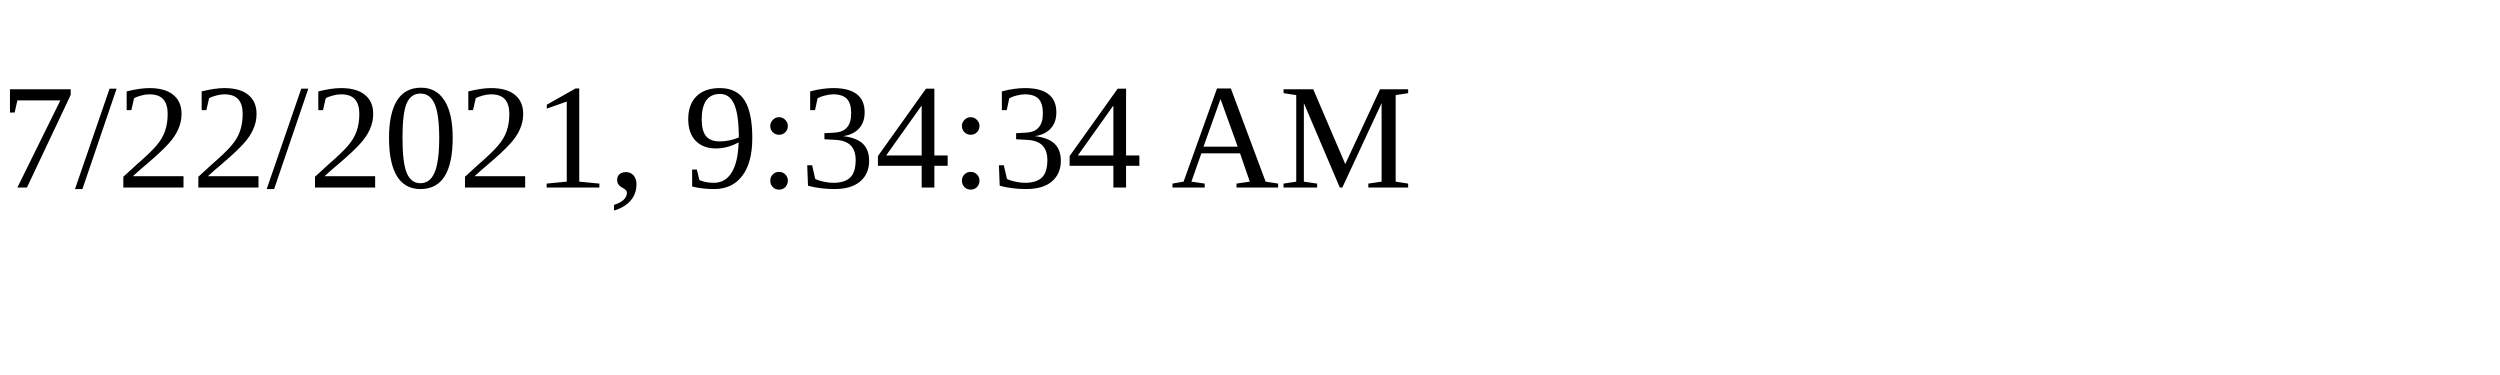
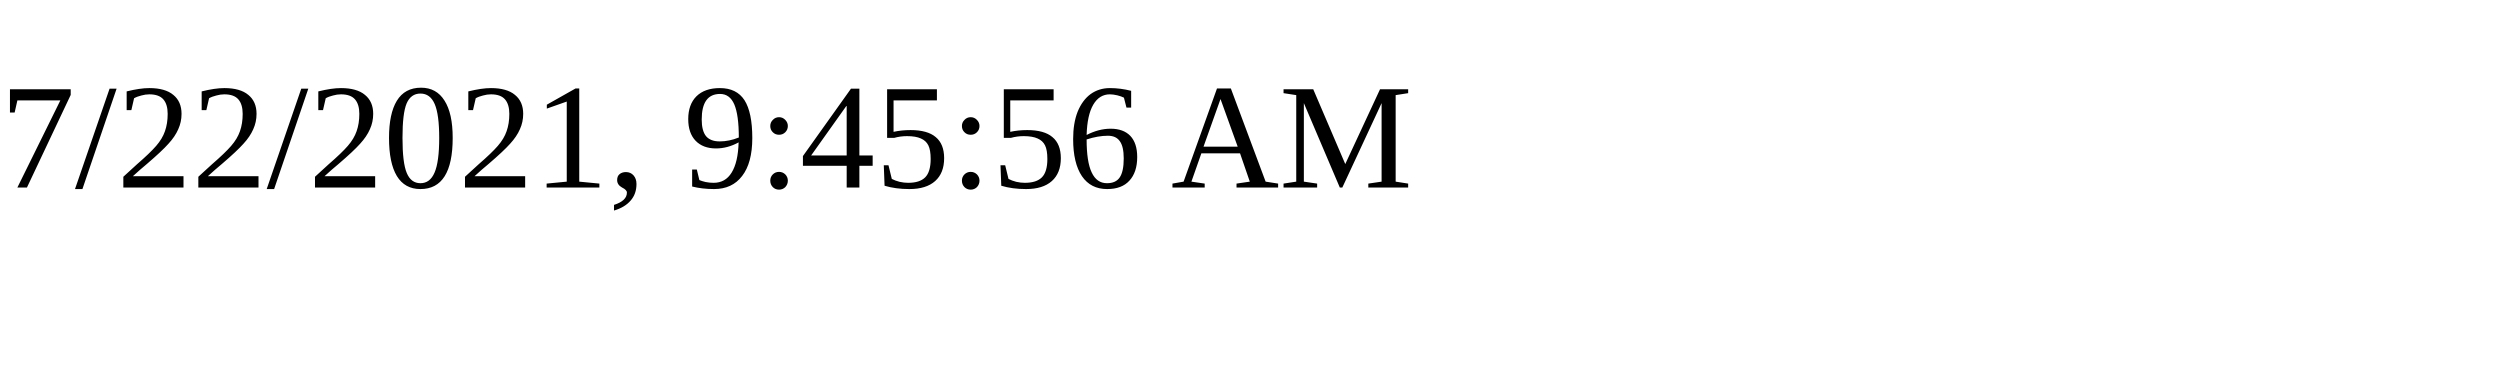
<svg xmlns="http://www.w3.org/2000/svg" height="30" width="200">
-   <text x="0" y="15">7/22/2021, 9:34:34 AM</text>
+   <text x="0" y="15">7/22/2021, 9:45:56 AM</text>
</svg>
